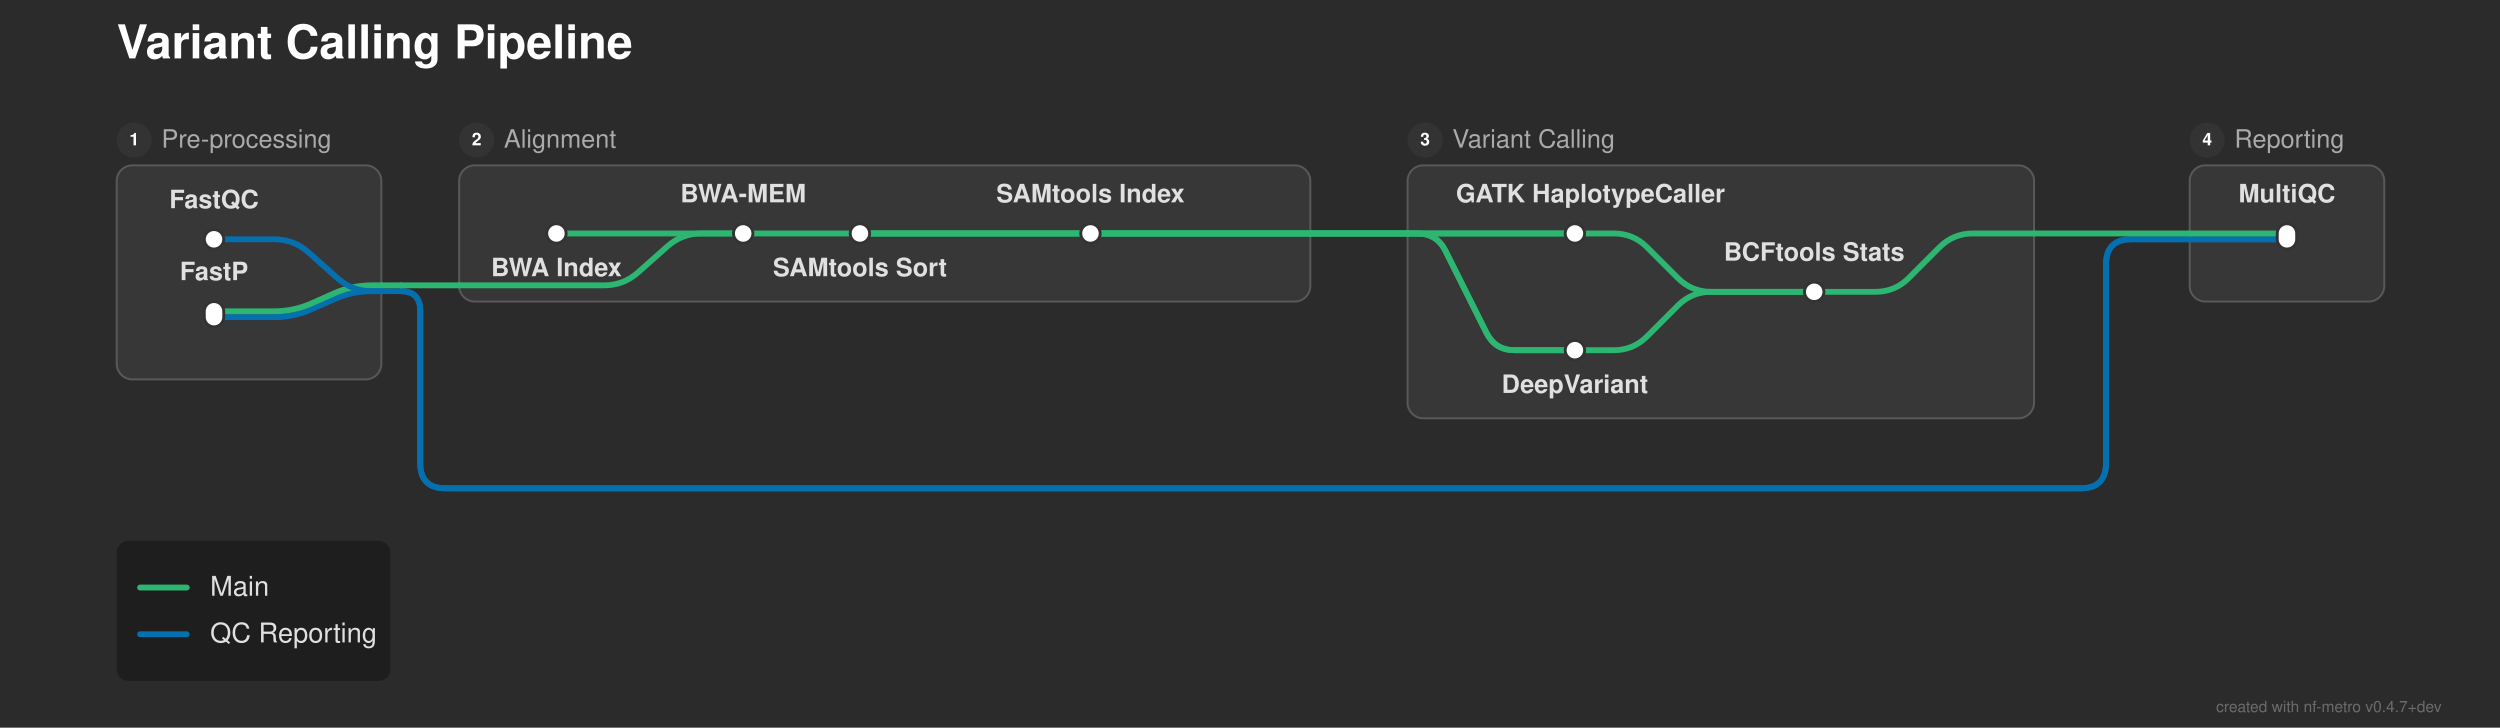
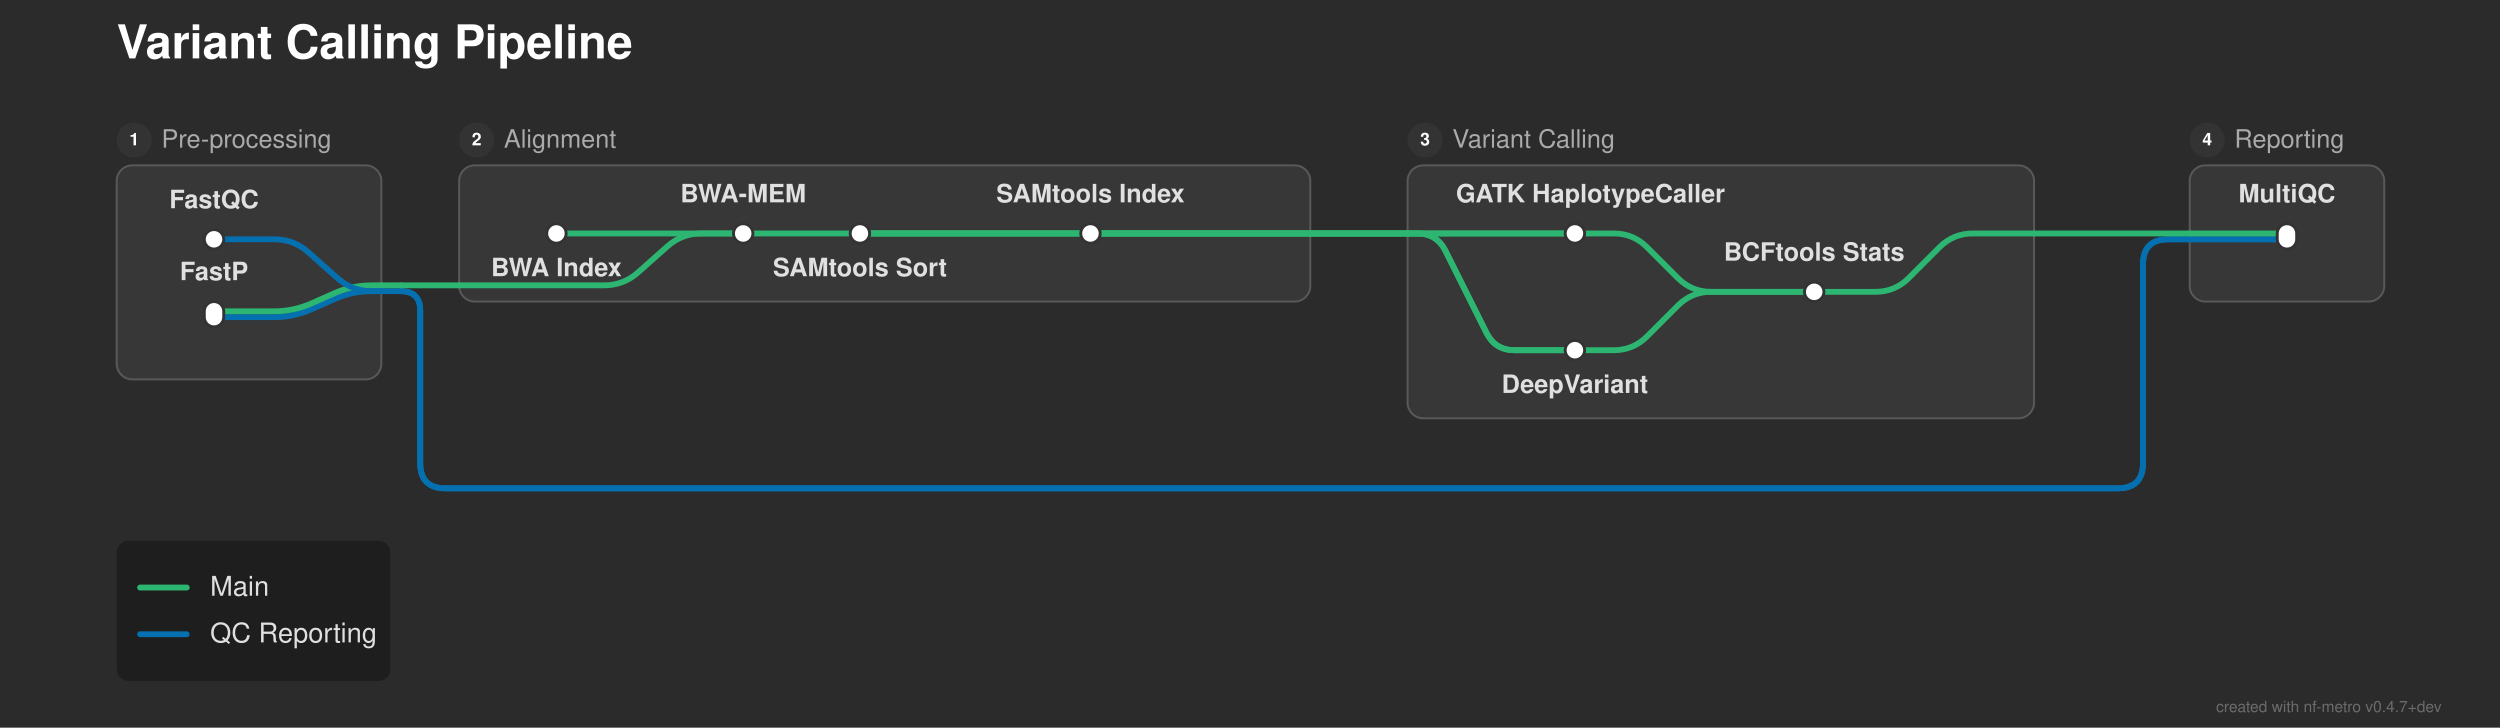
<svg xmlns="http://www.w3.org/2000/svg" width="1285" height="374" viewBox="0 0 1285 374">
  <defs>
</defs>
  <rect x="0" y="0" width="1285" height="374" fill="#2b2b2b" />
  <text x="60.0" y="30.0" font-size="24.0" fill="#ffffff" font-family="'Helvetica Neue', Helvetica, Arial, sans-serif" font-weight="bold" class="nf-metro-title">Variant Calling Pipeline</text>
  <rect x="60.0" y="85.0" width="136.0" height="110.0" rx="8" ry="8" fill="#373737" stroke="#595959" stroke-width="1.0" />
  <circle cx="69.0" cy="72.0" r="9" fill="#333333" class="nf-metro-section-num-circle" />
  <text x="69.0" y="72.0" font-size="9" fill="#ffffff" font-family="'Helvetica Neue', Helvetica, Arial, sans-serif" font-weight="bold" text-anchor="middle" dy="0.3em">1</text>
  <text x="83.0" y="72.0" font-size="13.0" fill="#aaaaaa" font-family="'Helvetica Neue', Helvetica, Arial, sans-serif" dy="0.3em" class="nf-metro-section-label">Pre-processing</text>
  <rect x="236.0" y="85.0" width="437.5" height="70.0" rx="8" ry="8" fill="#373737" stroke="#595959" stroke-width="1.0" />
  <circle cx="245.0" cy="72.0" r="9" fill="#333333" class="nf-metro-section-num-circle" />
  <text x="245.0" y="72.0" font-size="9" fill="#ffffff" font-family="'Helvetica Neue', Helvetica, Arial, sans-serif" font-weight="bold" text-anchor="middle" dy="0.3em">2</text>
  <text x="259.0" y="72.0" font-size="13.0" fill="#aaaaaa" font-family="'Helvetica Neue', Helvetica, Arial, sans-serif" dy="0.3em" class="nf-metro-section-label">Alignment</text>
  <rect x="723.5" y="85.0" width="322.0" height="130.0" rx="8" ry="8" fill="#373737" stroke="#595959" stroke-width="1.0" />
  <circle cx="732.5" cy="72.0" r="9" fill="#333333" class="nf-metro-section-num-circle" />
  <text x="732.5" y="72.0" font-size="9" fill="#ffffff" font-family="'Helvetica Neue', Helvetica, Arial, sans-serif" font-weight="bold" text-anchor="middle" dy="0.3em">3</text>
  <text x="746.5" y="72.0" font-size="13.0" fill="#aaaaaa" font-family="'Helvetica Neue', Helvetica, Arial, sans-serif" dy="0.3em" class="nf-metro-section-label">Variant Calling</text>
  <rect x="1125.5" y="85.0" width="100.0" height="70.0" rx="8" ry="8" fill="#373737" stroke="#595959" stroke-width="1.0" />
  <circle cx="1134.5" cy="72.0" r="9" fill="#333333" class="nf-metro-section-num-circle" />
  <text x="1134.5" y="72.0" font-size="9" fill="#ffffff" font-family="'Helvetica Neue', Helvetica, Arial, sans-serif" font-weight="bold" text-anchor="middle" dy="0.3em">4</text>
  <text x="1148.5" y="72.0" font-size="13.0" fill="#aaaaaa" font-family="'Helvetica Neue', Helvetica, Arial, sans-serif" dy="0.3em" class="nf-metro-section-label">Reporting</text>
  <path d="M809.5,180.0 L829.5,180.0 Q839.5,180.0,846.571,172.929 L862.429,157.071 Q869.5,150.0,879.5,150.0 L932.5,150.0" stroke="#2db572" stroke-width="3.0" fill="none" stroke-linecap="round" stroke-linejoin="round" />
  <path d="M110.0,163.0 L141.0,163.0 Q151.0,163.0,160.138,158.939 L171.862,153.728 Q181.0,149.667,191.0,149.667 L196.0,149.667" stroke="#0570b0" stroke-width="3.0" fill="none" stroke-linecap="round" stroke-linejoin="round" />
  <path d="M110.0,160.0 L141.0,160.0 Q151.0,160.0,160.138,155.939 L171.862,150.728 Q181.0,146.667,191.0,146.667 L196.0,146.667" stroke="#2db572" stroke-width="3.0" fill="none" stroke-linecap="round" stroke-linejoin="round" />
  <path d="M932.5,150.0 L964.0,150.0 Q974.0,150.0,981.071,142.929 L996.929,127.071 Q1004.0,120.0,1014.0,120.0 L1045.5,120.0" stroke="#2db572" stroke-width="3.0" fill="none" stroke-linecap="round" stroke-linejoin="round" />
  <path d="M196.0,149.667 L206.0,149.667" stroke="#0570b0" stroke-width="3.0" stroke-linecap="round" />
-   <path d="M206.0,149.667 L206.0,149.667 Q216.0,149.667,216.0,159.667 L216.0,238.0 Q216.0,251.0,229.0,251.0 L1069.5,251.0 Q1082.5,251.0,1082.5,238.0 L1082.5,136.0 Q1082.5,123.0,1095.5,123.0 L1125.5,123.0" stroke="#0570b0" stroke-width="3.0" fill="none" stroke-linecap="round" stroke-linejoin="round" />
-   <path d="M206.0,149.667 L206.0,149.667 Q216.0,149.667,216.0,159.667 L216.0,238.0 Q216.0,251.0,229.0,251.0 L1069.5,251.0 Q1082.5,251.0,1082.5,238.0 L1082.5,136.0 Q1082.5,123.0,1095.5,123.0 L1125.5,123.0" stroke="#0570b0" stroke-width="3.0" fill="none" stroke-linecap="round" stroke-linejoin="round" />
+   <path d="M206.0,149.667 L206.0,149.667 Q216.0,149.667,216.0,159.667 L216.0,238.0 Q216.0,251.0,229.0,251.0 L1088.5,251.0 Q1101.5,251.0,1101.5,238.0 L1101.5,136.0 Q1101.5,123.0,1114.5,123.0 L1125.5,123.0" stroke="#0570b0" stroke-width="3.0" fill="none" stroke-linecap="round" stroke-linejoin="round" />
+   <path d="M206.0,149.667 L206.0,149.667 Q216.0,149.667,216.0,159.667 L216.0,238.0 Q216.0,251.0,229.0,251.0 L1088.5,251.0 Q1101.5,251.0,1101.5,238.0 L1101.5,136.0 Q1101.5,123.0,1114.5,123.0 L1125.5,123.0" stroke="#0570b0" stroke-width="3.0" fill="none" stroke-linecap="round" stroke-linejoin="round" />
  <path d="M236.0,146.667 L310.5,146.667 Q320.5,146.667,327.974,140.023 L343.026,126.644 Q350.5,120.0,360.5,120.0 L382.0,120.0" stroke="#2db572" stroke-width="3.0" fill="none" stroke-linecap="round" stroke-linejoin="round" />
  <path d="M196.0,146.667 L206.0,146.667" stroke="#2db572" stroke-width="3.0" stroke-linecap="round" />
  <path d="M206.0,146.667 L236.0,146.667" stroke="#2db572" stroke-width="3.0" stroke-linecap="round" />
  <path d="M110.0,123.0 L141.0,123.0 Q151.0,123.0,158.474,129.644 L173.526,143.023 Q181.0,149.667,191.0,149.667 L196.0,149.667" stroke="#0570b0" stroke-width="3.0" fill="none" stroke-linecap="round" stroke-linejoin="round" />
  <path d="M1125.5,123.0 L1175.5,123.0" stroke="#0570b0" stroke-width="3.0" stroke-linecap="round" />
  <path d="M1125.5,123.0 L1175.5,123.0" stroke="#0570b0" stroke-width="3.0" stroke-linecap="round" />
  <path d="M286.0,120.0 L382.0,120.0" stroke="#2db572" stroke-width="3.0" stroke-linecap="round" />
  <path d="M382.0,120.0 L442.0,120.0" stroke="#2db572" stroke-width="3.0" stroke-linecap="round" />
  <path d="M442.0,120.0 L560.5,120.0" stroke="#2db572" stroke-width="3.0" stroke-linecap="round" />
  <path d="M809.5,120.0 L829.5,120.0 Q839.5,120.0,846.571,127.071 L862.429,142.929 Q869.5,150.0,879.5,150.0 L932.5,150.0" stroke="#2db572" stroke-width="3.0" fill="none" stroke-linecap="round" stroke-linejoin="round" />
  <path d="M442.0,120.0 L673.5,120.0" stroke="#2db572" stroke-width="3.0" stroke-linecap="round" />
  <path d="M723.5,120.0 L809.5,120.0" stroke="#2db572" stroke-width="3.0" stroke-linecap="round" />
  <path d="M442.0,120.0 L673.5,120.0" stroke="#2db572" stroke-width="3.0" stroke-linecap="round" />
  <path d="M723.5,120.0 L728.5,120.0 Q738.5,120.0,742.972,128.944 L764.028,171.056 Q768.5,180.0,778.5,180.0 L809.5,180.0" stroke="#2db572" stroke-width="3.0" fill="none" stroke-linecap="round" stroke-linejoin="round" />
  <path d="M560.5,120.0 L673.5,120.0" stroke="#2db572" stroke-width="3.0" stroke-linecap="round" />
  <path d="M723.5,120.0 L809.5,120.0" stroke="#2db572" stroke-width="3.0" stroke-linecap="round" />
  <path d="M560.5,120.0 L673.5,120.0" stroke="#2db572" stroke-width="3.0" stroke-linecap="round" />
  <path d="M723.5,120.0 L728.5,120.0 Q738.5,120.0,742.972,128.944 L764.028,171.056 Q768.5,180.0,778.5,180.0 L809.5,180.0" stroke="#2db572" stroke-width="3.0" fill="none" stroke-linecap="round" stroke-linejoin="round" />
  <path d="M1125.5,120.0 L1175.5,120.0" stroke="#2db572" stroke-width="3.0" stroke-linecap="round" />
  <path d="M673.5,120.0 L723.5,120.0" stroke="#2db572" stroke-width="3.0" stroke-linecap="round" />
  <path d="M673.5,120.0 L723.5,120.0" stroke="#2db572" stroke-width="3.0" stroke-linecap="round" />
  <path d="M673.5,120.0 L723.5,120.0" stroke="#2db572" stroke-width="3.0" stroke-linecap="round" />
  <path d="M673.5,120.0 L723.5,120.0" stroke="#2db572" stroke-width="3.0" stroke-linecap="round" />
  <path d="M1045.5,120.0 L1125.5,120.0" stroke="#2db572" stroke-width="3.0" stroke-linecap="round" />
  <rect x="105.0" y="118.0" width="10.0" height="10.0" rx="5.0" ry="5.0" fill="#ffffff" stroke="#333333" stroke-width="1.5" />
  <rect x="105.0" y="155.0" width="10.0" height="13.0" rx="5.0" ry="5.0" fill="#ffffff" stroke="#333333" stroke-width="1.5" />
  <rect x="281.0" y="115.0" width="10.0" height="10.0" rx="5.0" ry="5.0" fill="#ffffff" stroke="#333333" stroke-width="1.5" />
  <rect x="377.0" y="115.0" width="10.0" height="10.0" rx="5.0" ry="5.0" fill="#ffffff" stroke="#333333" stroke-width="1.5" />
  <rect x="437.0" y="115.0" width="10.0" height="10.0" rx="5.0" ry="5.0" fill="#ffffff" stroke="#333333" stroke-width="1.5" />
  <rect x="555.5" y="115.0" width="10.0" height="10.0" rx="5.0" ry="5.0" fill="#ffffff" stroke="#333333" stroke-width="1.5" />
  <rect x="804.5" y="115.0" width="10.0" height="10.0" rx="5.0" ry="5.0" fill="#ffffff" stroke="#333333" stroke-width="1.5" />
  <rect x="804.5" y="175.0" width="10.0" height="10.0" rx="5.0" ry="5.0" fill="#ffffff" stroke="#333333" stroke-width="1.5" />
  <rect x="927.5" y="145.0" width="10.0" height="10.0" rx="5.0" ry="5.0" fill="#ffffff" stroke="#333333" stroke-width="1.5" />
  <rect x="1170.5" y="115.0" width="10.0" height="13.0" rx="5.0" ry="5.0" fill="#ffffff" stroke="#333333" stroke-width="1.5" />
  <text x="817.5" y="104.0" font-size="13.0" fill="#e0e0e0" font-family="'Helvetica Neue', Helvetica, Arial, sans-serif" font-weight="bold" text-anchor="middle" dominant-baseline="auto">GATK HaplotypeCaller</text>
  <text x="286.0" y="136.0" font-size="13.0" fill="#e0e0e0" font-family="'Helvetica Neue', Helvetica, Arial, sans-serif" font-weight="bold" text-anchor="middle" dominant-baseline="hanging">BWA Index</text>
  <text x="809.5" y="196.0" font-size="13.0" fill="#e0e0e0" font-family="'Helvetica Neue', Helvetica, Arial, sans-serif" font-weight="bold" text-anchor="middle" dominant-baseline="hanging">DeepVariant</text>
  <text x="110.0" y="107.0" font-size="13.0" fill="#e0e0e0" font-family="'Helvetica Neue', Helvetica, Arial, sans-serif" font-weight="bold" text-anchor="middle" dominant-baseline="auto">FastQC</text>
  <text x="1175.5" y="104.0" font-size="13.0" fill="#e0e0e0" font-family="'Helvetica Neue', Helvetica, Arial, sans-serif" font-weight="bold" text-anchor="middle" dominant-baseline="auto">MultiQC</text>
  <text x="110.0" y="144.0" font-size="13.0" fill="#e0e0e0" font-family="'Helvetica Neue', Helvetica, Arial, sans-serif" font-weight="bold" text-anchor="middle" dominant-baseline="auto">FastP</text>
  <text x="382.0" y="104.0" font-size="13.0" fill="#e0e0e0" font-family="'Helvetica Neue', Helvetica, Arial, sans-serif" font-weight="bold" text-anchor="middle" dominant-baseline="auto">BWA-MEM</text>
  <text x="932.5" y="134.0" font-size="13.0" fill="#e0e0e0" font-family="'Helvetica Neue', Helvetica, Arial, sans-serif" font-weight="bold" text-anchor="middle" dominant-baseline="auto">BCFtools Stats</text>
  <text x="442.0" y="136.0" font-size="13.0" fill="#e0e0e0" font-family="'Helvetica Neue', Helvetica, Arial, sans-serif" font-weight="bold" text-anchor="middle" dominant-baseline="hanging">SAMtools Sort</text>
  <text x="560.5" y="104.0" font-size="13.0" fill="#e0e0e0" font-family="'Helvetica Neue', Helvetica, Arial, sans-serif" font-weight="bold" text-anchor="middle" dominant-baseline="auto">SAMtools Index</text>
  <rect x="60.0" y="278.0" width="140.64" height="72.0" rx="6" ry="6" fill="rgba(0, 0, 0, 0.3)" />
  <path d="M72.0,302.0 L96.0,302.0" stroke="#2db572" stroke-width="3.0" stroke-linecap="round" />
  <text x="108.0" y="302.0" font-size="14.0" fill="#e0e0e0" font-family="'Helvetica Neue', Helvetica, Arial, sans-serif" dy="0.3em">Main</text>
  <path d="M72.0,326.0 L96.0,326.0" stroke="#0570b0" stroke-width="3.0" stroke-linecap="round" />
  <text x="108.0" y="326.0" font-size="14.0" fill="#e0e0e0" font-family="'Helvetica Neue', Helvetica, Arial, sans-serif" dy="0.3em">QC Reporting</text>
  <text x="1255.0" y="366.0" font-size="8" fill="rgba(150, 150, 150, 0.6)" font-family="'Helvetica Neue', Helvetica, Arial, sans-serif" text-anchor="end">created with nf-metro v0.4.7+dev</text>
</svg>
